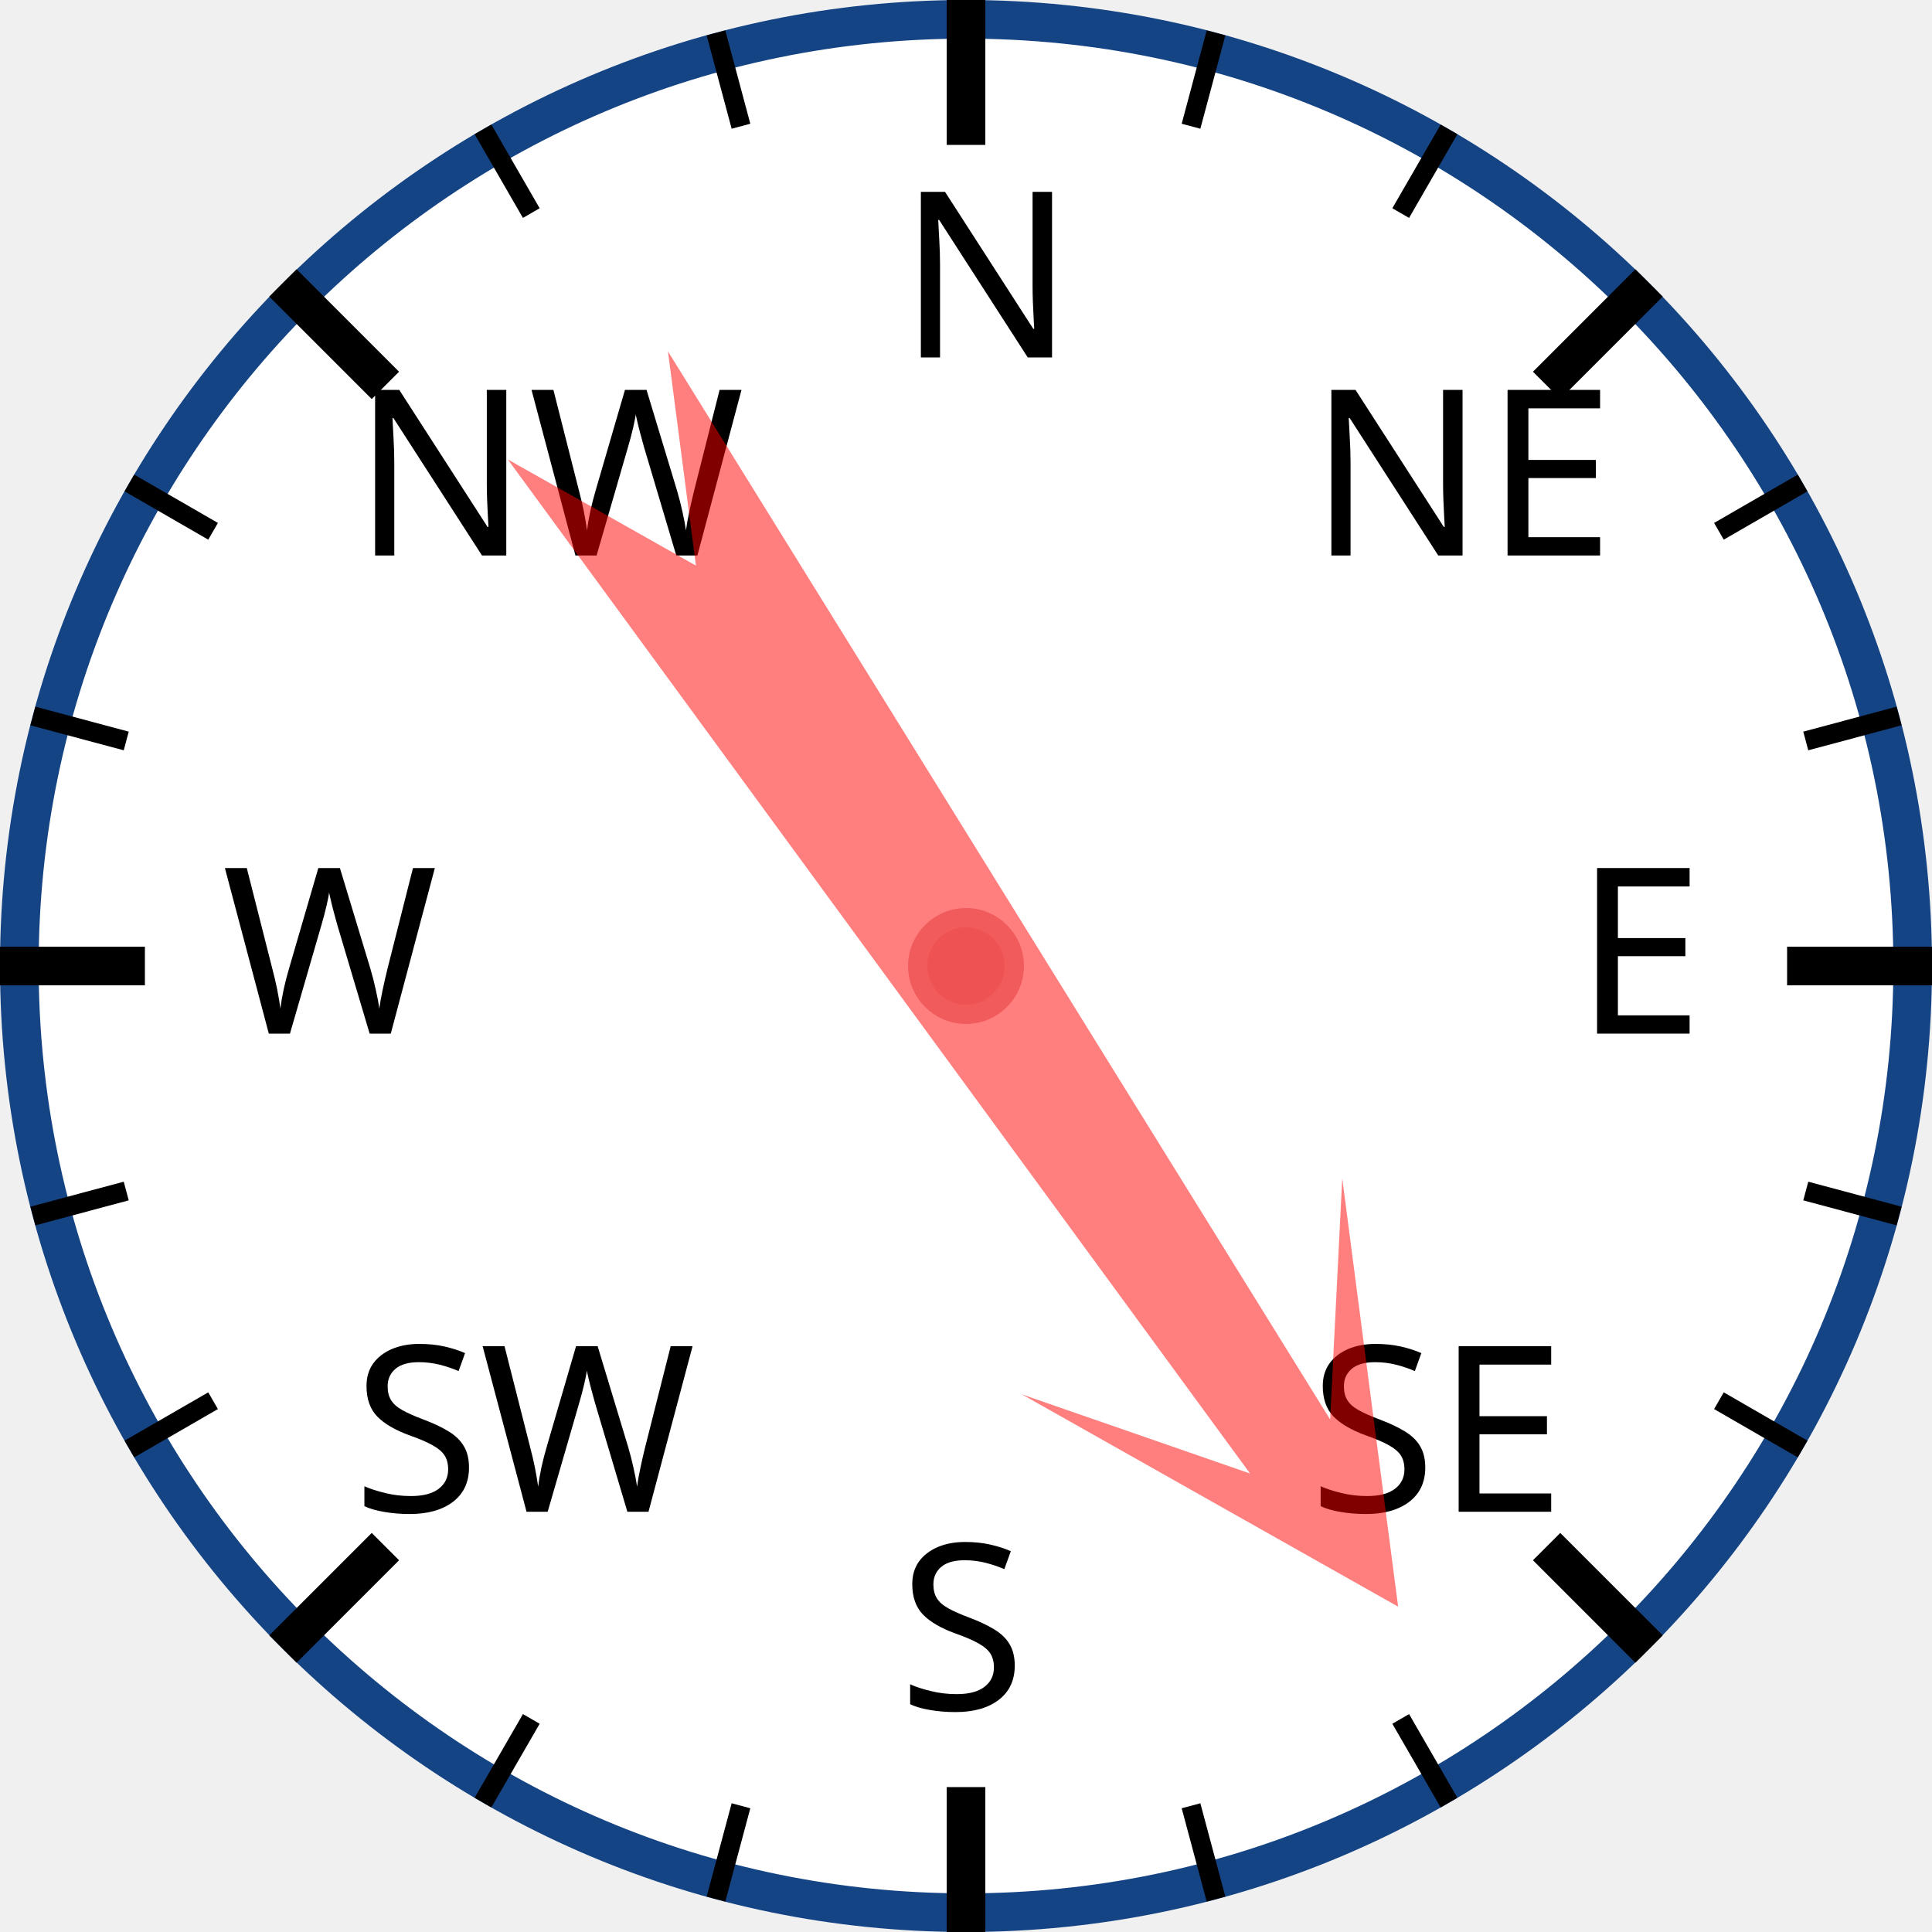
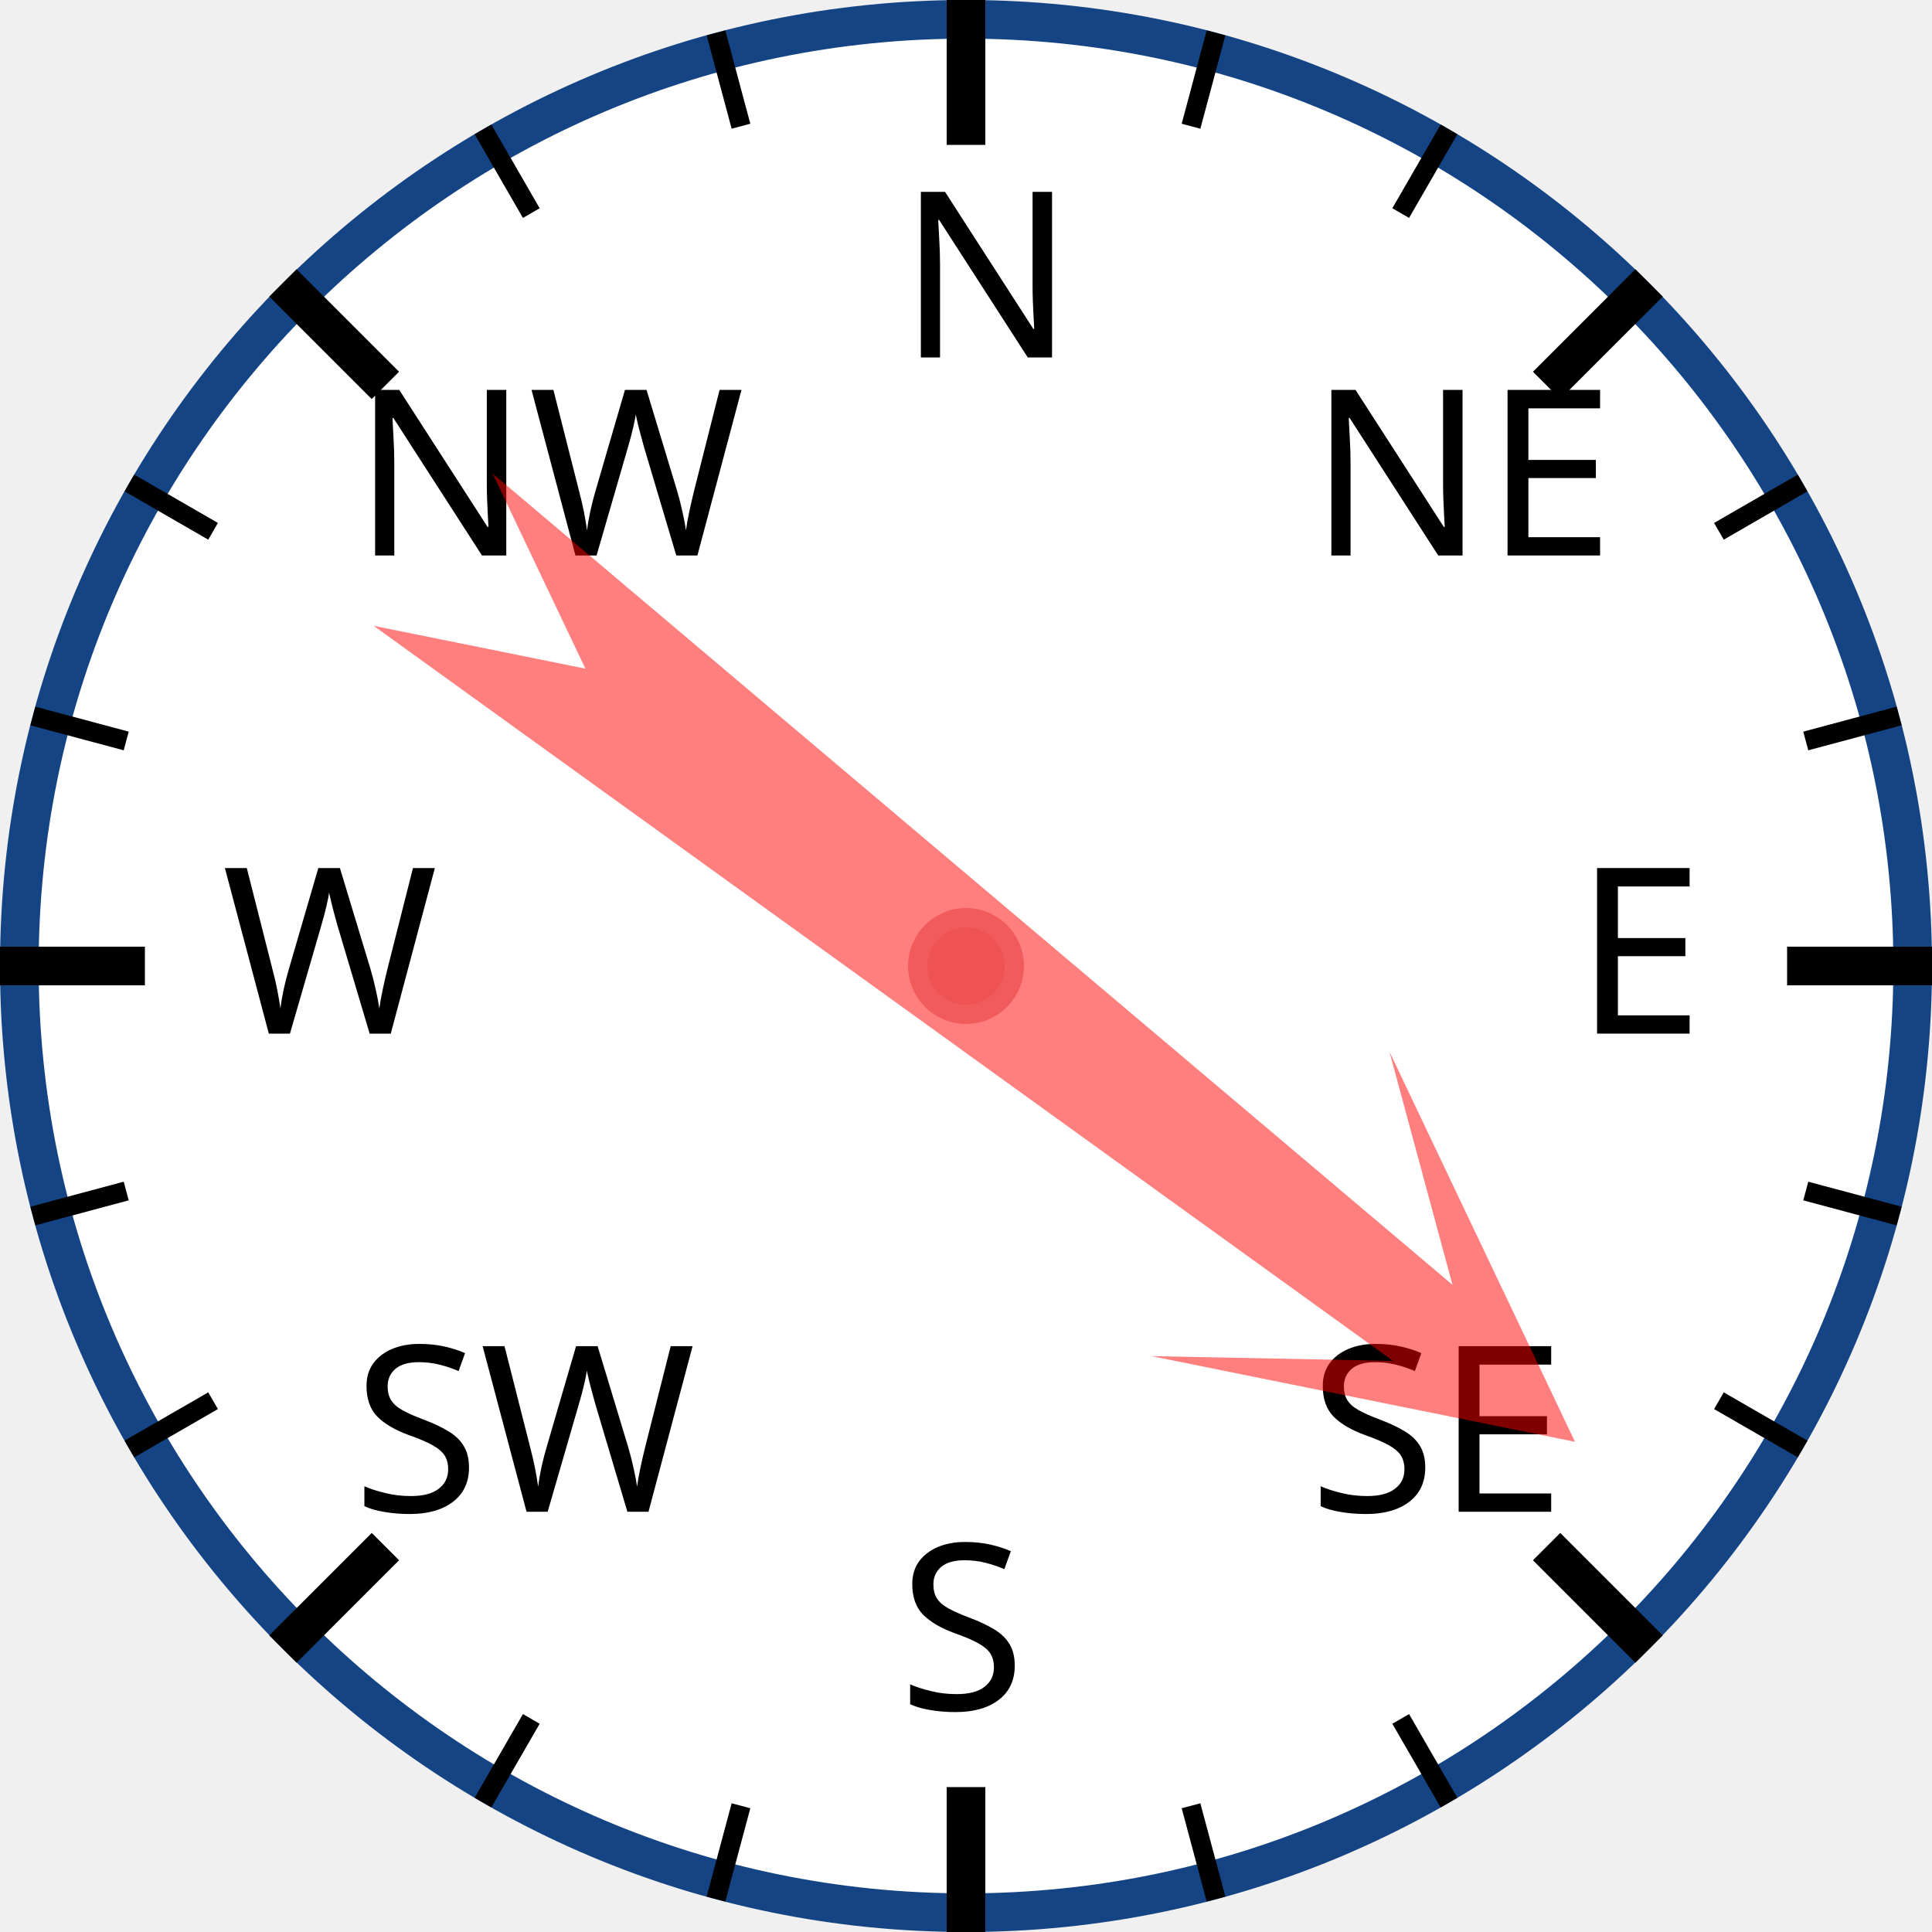
<svg xmlns="http://www.w3.org/2000/svg" width="120px" height="120px" viewBox="0 0 200 200">
  <circle cx="100" cy="100" r="98" style="fill: white; stroke: #154485; stroke-width: 4;" />
  <text x="93.0" y="37.0" style="font-family: sans-serif; font-size: 18pt;">N</text>
  <line x1="100.0" y1="0.0" x2="100.0" y2="15.0" style="stroke: black; stroke-width: 4;" />
  <line x1="74.118" y1="3.407" x2="76.706" y2="13.067" style="stroke: black; stroke-width: 2;" />
  <line x1="50" y1="13.397" x2="55" y2="22.058" style="stroke: black; stroke-width: 2;" />
  <text x="36.503" y="57.503" style="font-family: sans-serif; font-size: 18pt;">NW</text>
  <line x1="29.289" y1="29.289" x2="39.896" y2="39.896" style="stroke: black; stroke-width: 4;" />
  <line x1="13.397" y1="50" x2="22.058" y2="55" style="stroke: black; stroke-width: 2;" />
  <line x1="3.407" y1="74.118" x2="13.067" y2="76.706" style="stroke: black; stroke-width: 2;" />
  <text x="23.0" y="107.0" style="font-family: sans-serif; font-size: 18pt;">W</text>
  <line x1="0.0" y1="100.0" x2="15.0" y2="100.0" style="stroke: black; stroke-width: 4;" />
  <line x1="3.407" y1="125.882" x2="13.067" y2="123.294" style="stroke: black; stroke-width: 2;" />
  <line x1="13.397" y1="150" x2="22.058" y2="145" style="stroke: black; stroke-width: 2;" />
  <text x="36.503" y="156.497" style="font-family: sans-serif; font-size: 18pt;">SW</text>
  <line x1="29.289" y1="170.711" x2="39.896" y2="160.104" style="stroke: black; stroke-width: 4;" />
  <line x1="50" y1="186.603" x2="55" y2="177.942" style="stroke: black; stroke-width: 2;" />
  <line x1="74.118" y1="196.593" x2="76.706" y2="186.933" style="stroke: black; stroke-width: 2;" />
  <text x="93" y="177.0" style="font-family: sans-serif; font-size: 18pt;">S</text>
  <line x1="100" y1="200.0" x2="100" y2="185.0" style="stroke: black; stroke-width: 4;" />
  <line x1="125.882" y1="196.593" x2="123.294" y2="186.933" style="stroke: black; stroke-width: 2;" />
  <line x1="150.0" y1="186.603" x2="145.0" y2="177.942" style="stroke: black; stroke-width: 2;" />
  <text x="135.497" y="156.497" style="font-family: sans-serif; font-size: 18pt;">SE</text>
  <line x1="170.711" y1="170.711" x2="160.104" y2="160.104" style="stroke: black; stroke-width: 4;" />
  <line x1="186.603" y1="150" x2="177.942" y2="145" style="stroke: black; stroke-width: 2;" />
  <line x1="196.593" y1="125.882" x2="186.933" y2="123.294" style="stroke: black; stroke-width: 2;" />
  <text x="163.0" y="107" style="font-family: sans-serif; font-size: 18pt;">E</text>
  <line x1="200.0" y1="100" x2="185.0" y2="100" style="stroke: black; stroke-width: 4;" />
  <line x1="196.593" y1="74.118" x2="186.933" y2="76.706" style="stroke: black; stroke-width: 2;" />
  <line x1="186.603" y1="50" x2="177.942" y2="55" style="stroke: black; stroke-width: 2;" />
  <text x="135.497" y="57.503" style="font-family: sans-serif; font-size: 18pt;">NE</text>
  <line x1="170.711" y1="29.289" x2="160.104" y2="39.896" style="stroke: black; stroke-width: 4;" />
  <line x1="150" y1="13.397" x2="145" y2="22.058" style="stroke: black; stroke-width: 2;" />
  <line x1="125.882" y1="3.407" x2="123.294" y2="13.067" style="stroke: black; stroke-width: 2;" />
-   <polygon points="100 20 120 60 105 40 110 170 100 150 90 170 95 40 80 60" style="fill: red; fill-opacity: 0.5;" transform="rotate(146,100,100)" />
+   <polygon points="100 20 120 60 105 40 110 170 100 150 90 170 95 40 80 60" style="fill: red; fill-opacity: 0.5;" transform="rotate(128,100,100)" />
  <circle cx="100" cy="100" r="5" style="fill: #EE5252; stroke: #F25B5B; stroke-width: 2;" />
</svg>
